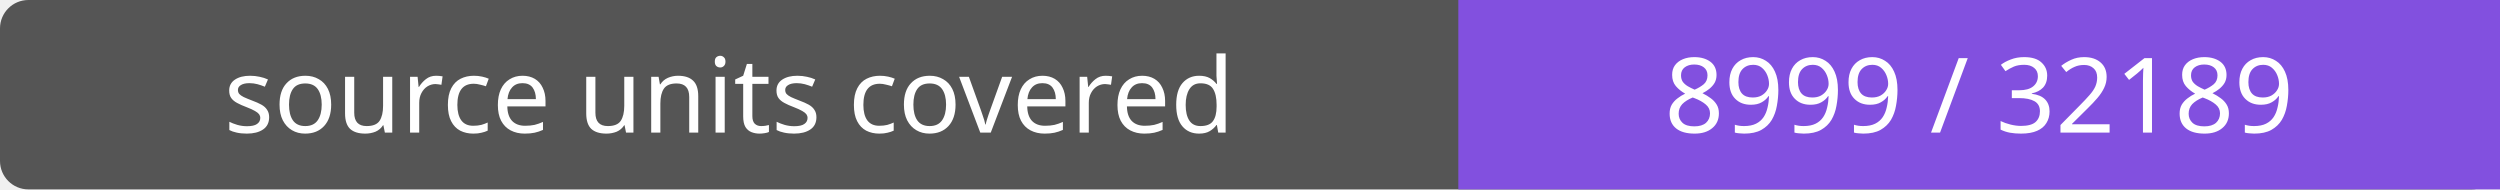
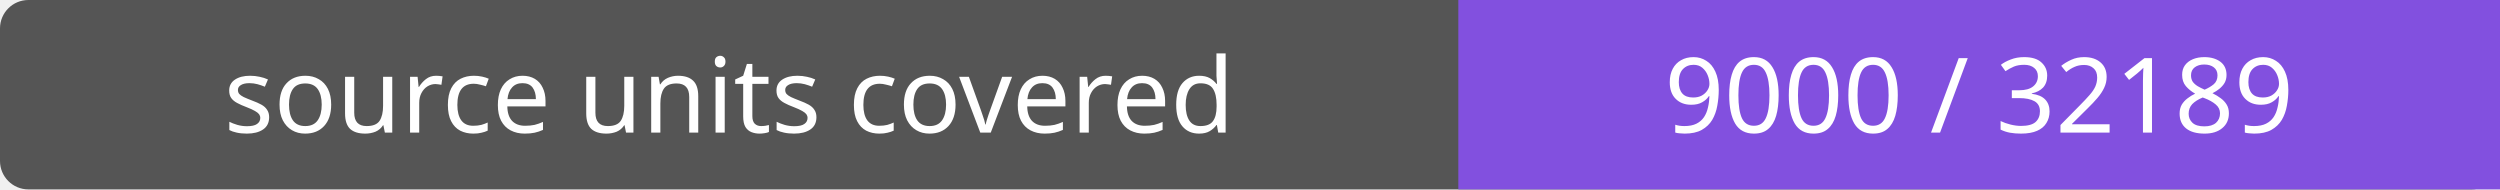
- <svg xmlns="http://www.w3.org/2000/svg" width="264" height="20" role="img" aria-label="source units covered: 8999 / 32189">
+ <svg xmlns="http://www.w3.org/2000/svg" width="264" height="20" role="img" aria-label="source units covered: 9000 / 32189">
  <rect width="264" height="20" rx="3" fill="#555" />
  <path fill="#8250df" d="M154 0h110v20H154z" />
  <g fill="#fff" text-anchor="middle" font-family="Verdana,sans-serif" font-size="11">
    <text x="77.0" y="14">source units covered</text>
-     <text x="209.0" y="14">8999 / 32189</text>
+     <text x="209.0" y="14">9000 / 32189</text>
  </g>
</svg>
